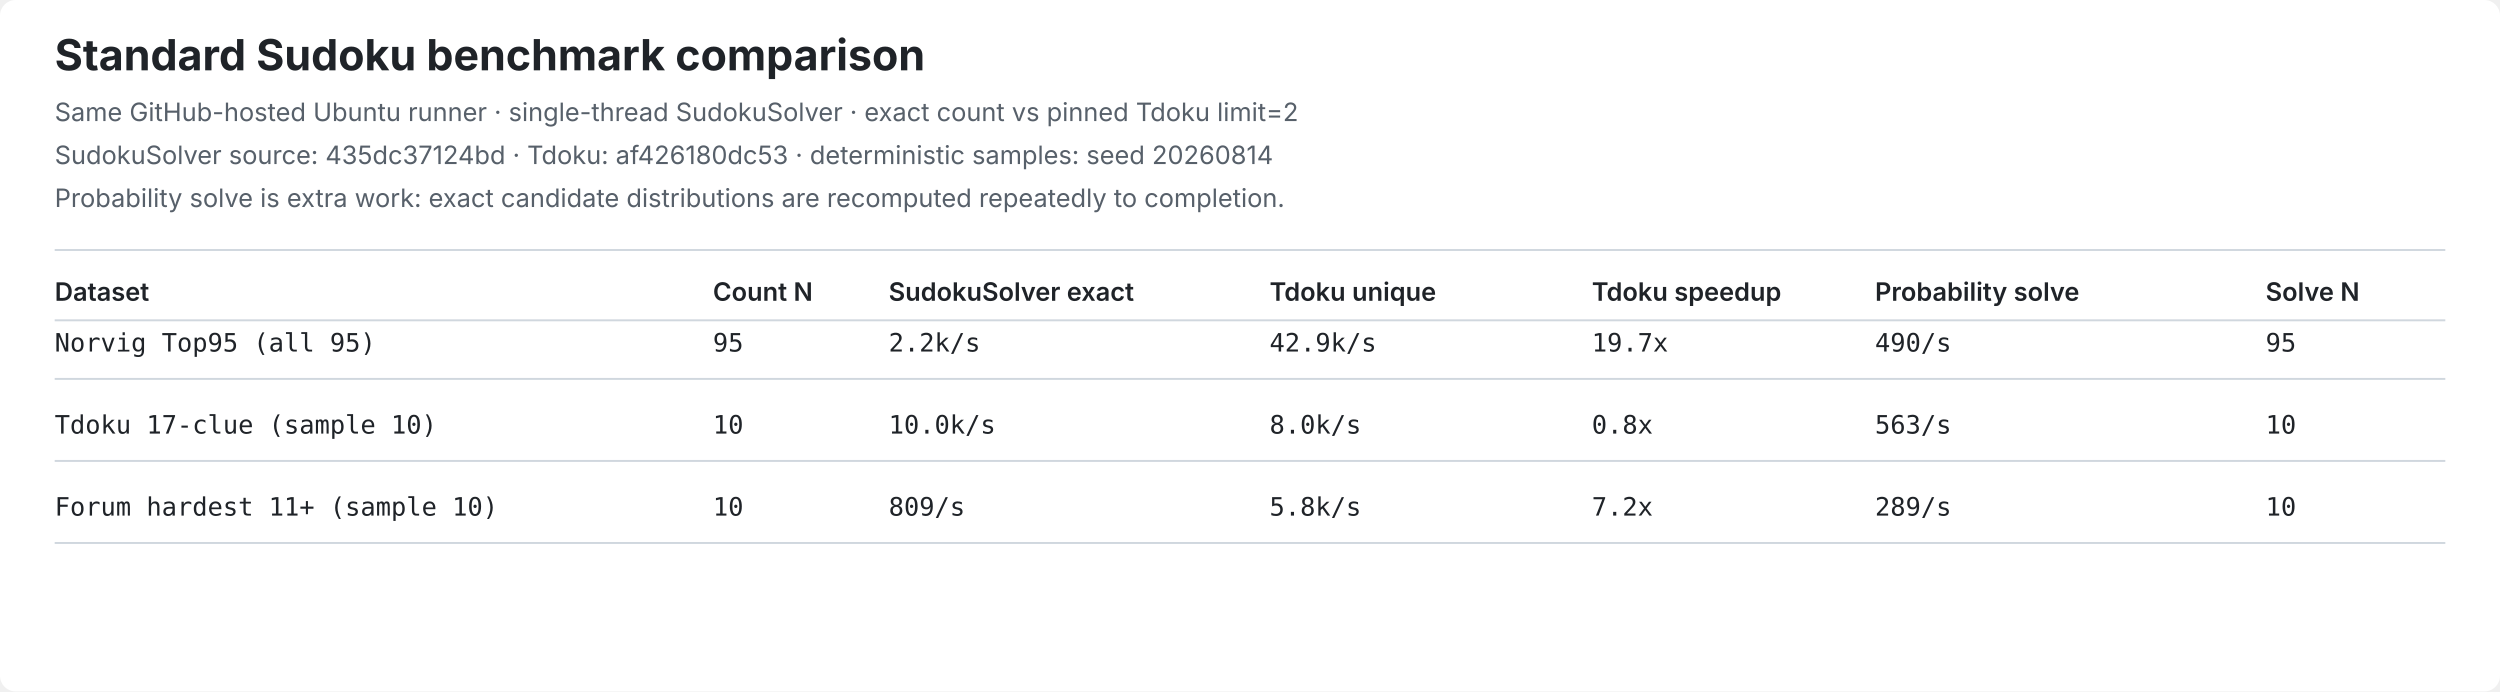
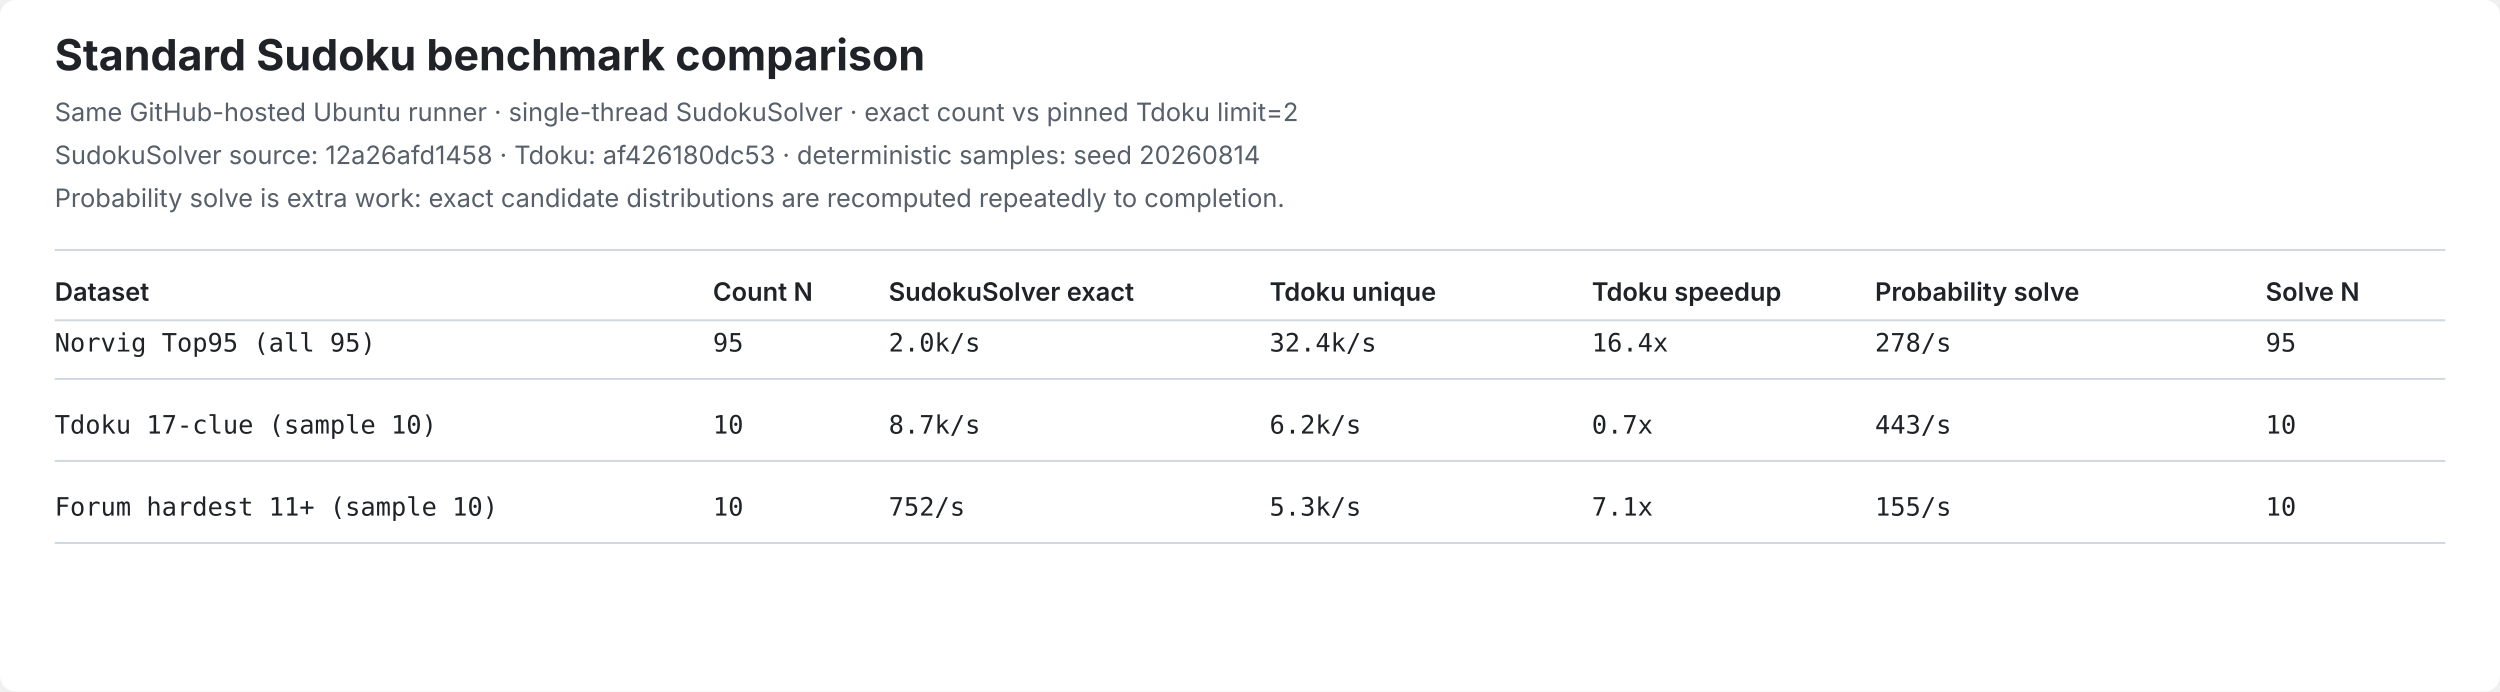
<svg xmlns="http://www.w3.org/2000/svg" width="1280" height="354" viewBox="0 0 1280 354" role="img" aria-label="SudokuSolver standard benchmark comparison">
  <style>
.bg{fill:#ffffff}.title{font:700 22px -apple-system,BlinkMacSystemFont,Segoe UI,sans-serif;fill:#1f2328}
.meta{font:13px -apple-system,BlinkMacSystemFont,Segoe UI,sans-serif;fill:#57606a}
.head{font:600 13px -apple-system,BlinkMacSystemFont,Segoe UI,sans-serif;fill:#1f2328}
.cell{font:13px ui-monospace,SFMono-Regular,Consolas,monospace;fill:#1f2328}
.line{stroke:#d0d7de;stroke-width:1}
</style>
  <rect class="bg" width="1280" height="354" rx="8" />
  <text class="title" x="28" y="36">Standard Sudoku benchmark comparison</text>
  <text class="meta" x="28" y="62">Same GitHub-hosted Ubuntu runner · single-thread SudokuSolver · exact count vs pinned Tdoku limit=2</text>
-   <text class="meta" x="28" y="84">SudokuSolver source: 435dc37124bd · Tdoku: af426180dc53 · deterministic samples: seed 20260814</text>
+   <text class="meta" x="28" y="84">SudokuSolver source: 12a26afd1458 · Tdoku: af426180dc53 · deterministic samples: seed 20260814</text>
  <text class="meta" x="28" y="106">Probability solve is extra work: exact candidate distributions are recomputed repeatedly to completion.</text>
  <line class="line" x1="28" y1="128" x2="1252" y2="128" />
  <text class="head" x="28" y="154">Dataset</text>
  <text class="head" x="365" y="154">Count N</text>
  <text class="head" x="455" y="154">SudokuSolver exact</text>
  <text class="head" x="650" y="154">Tdoku unique</text>
  <text class="head" x="815" y="154">Tdoku speedup</text>
  <text class="head" x="960" y="154">Probability solve</text>
  <text class="head" x="1160" y="154">Solve N</text>
  <line class="line" x1="28" y1="164" x2="1252" y2="164" />
  <text class="cell" x="28" y="180">Norvig Top95 (all 95)</text>
  <text class="cell" x="365" y="180">95</text>
-   <text class="cell" x="455" y="180">2.2k/s</text>
-   <text class="cell" x="650" y="180">42.9k/s</text>
-   <text class="cell" x="815" y="180">19.7x</text>
-   <text class="cell" x="960" y="180">490/s</text>
+   <text class="cell" x="455" y="180">2.0k/s</text>
+   <text class="cell" x="650" y="180">32.4k/s</text>
+   <text class="cell" x="815" y="180">16.4x</text>
+   <text class="cell" x="960" y="180">278/s</text>
  <text class="cell" x="1160" y="180">95</text>
  <line class="line" x1="28" y1="194" x2="1252" y2="194" />
  <text class="cell" x="28" y="222">Tdoku 17-clue (sample 10)</text>
  <text class="cell" x="365" y="222">10</text>
-   <text class="cell" x="455" y="222">10.0k/s</text>
-   <text class="cell" x="650" y="222">8.0k/s</text>
-   <text class="cell" x="815" y="222">0.8x</text>
-   <text class="cell" x="960" y="222">563/s</text>
+   <text class="cell" x="455" y="222">8.7k/s</text>
+   <text class="cell" x="650" y="222">6.2k/s</text>
+   <text class="cell" x="815" y="222">0.7x</text>
+   <text class="cell" x="960" y="222">443/s</text>
  <text class="cell" x="1160" y="222">10</text>
  <line class="line" x1="28" y1="236" x2="1252" y2="236" />
  <text class="cell" x="28" y="264">Forum hardest 11+ (sample 10)</text>
  <text class="cell" x="365" y="264">10</text>
-   <text class="cell" x="455" y="264">809/s</text>
-   <text class="cell" x="650" y="264">5.8k/s</text>
-   <text class="cell" x="815" y="264">7.2x</text>
-   <text class="cell" x="960" y="264">289/s</text>
+   <text class="cell" x="455" y="264">752/s</text>
+   <text class="cell" x="650" y="264">5.3k/s</text>
+   <text class="cell" x="815" y="264">7.1x</text>
+   <text class="cell" x="960" y="264">155/s</text>
  <text class="cell" x="1160" y="264">10</text>
  <line class="line" x1="28" y1="278" x2="1252" y2="278" />
</svg>
